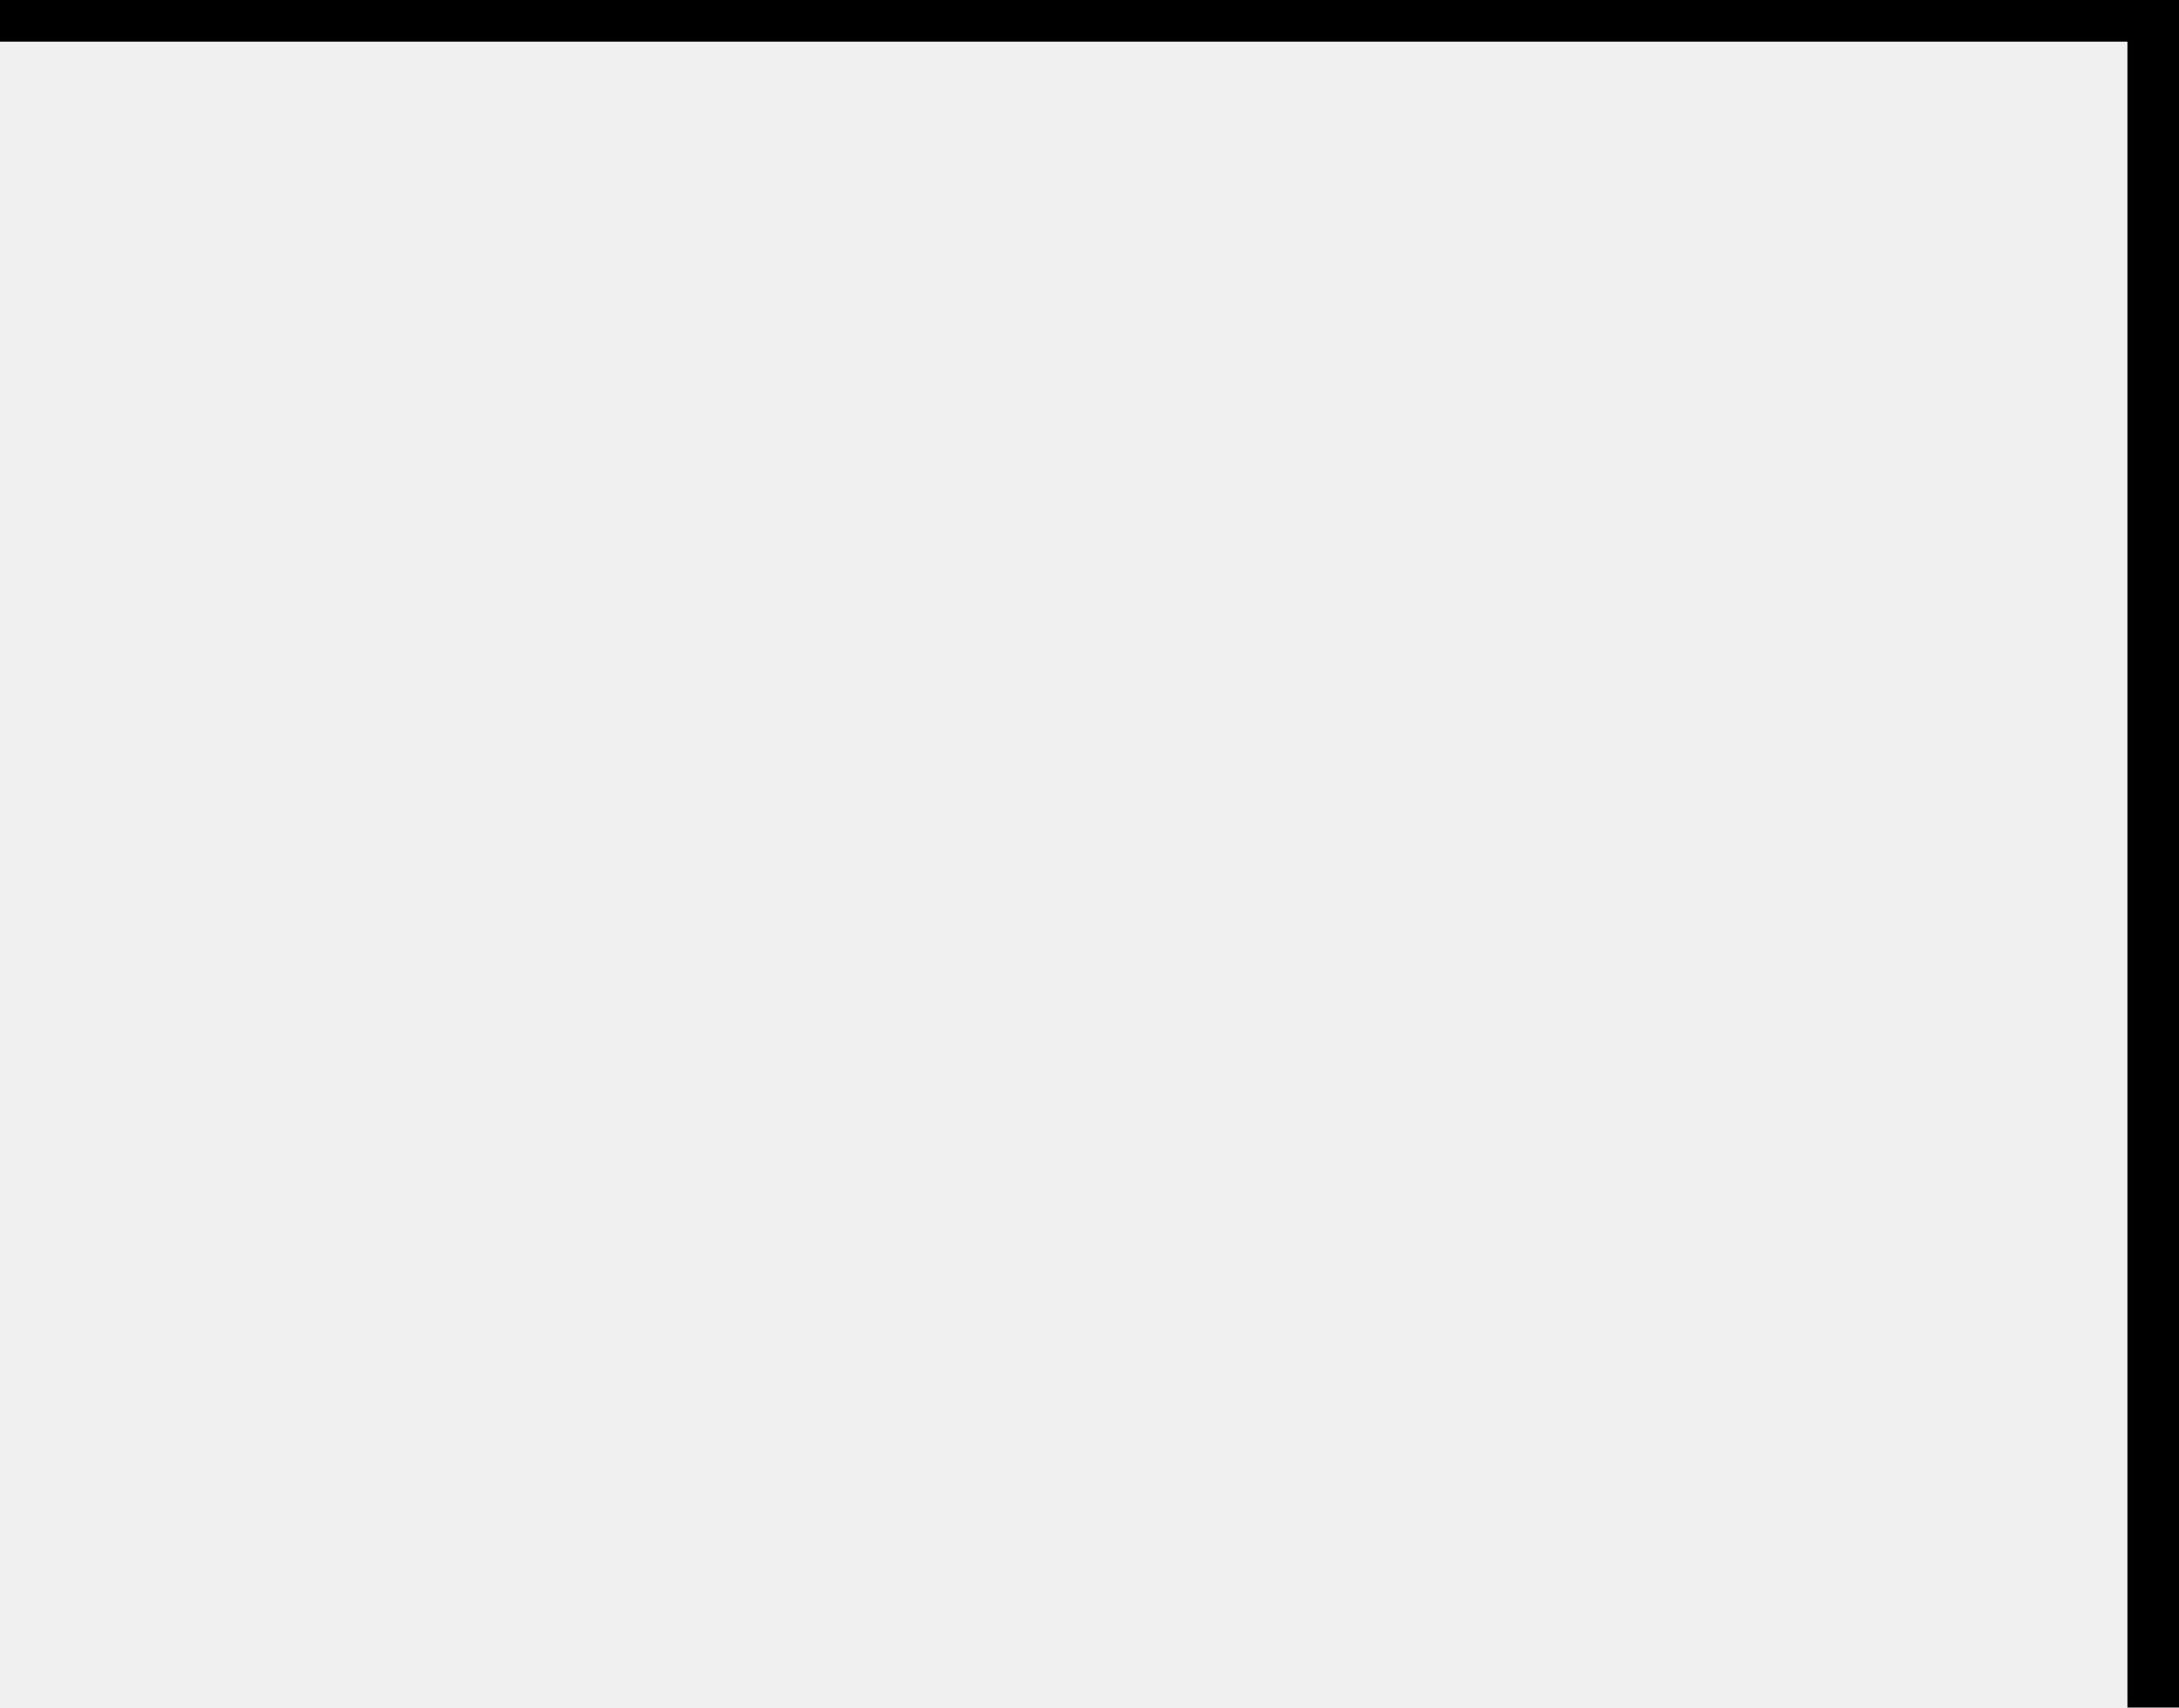
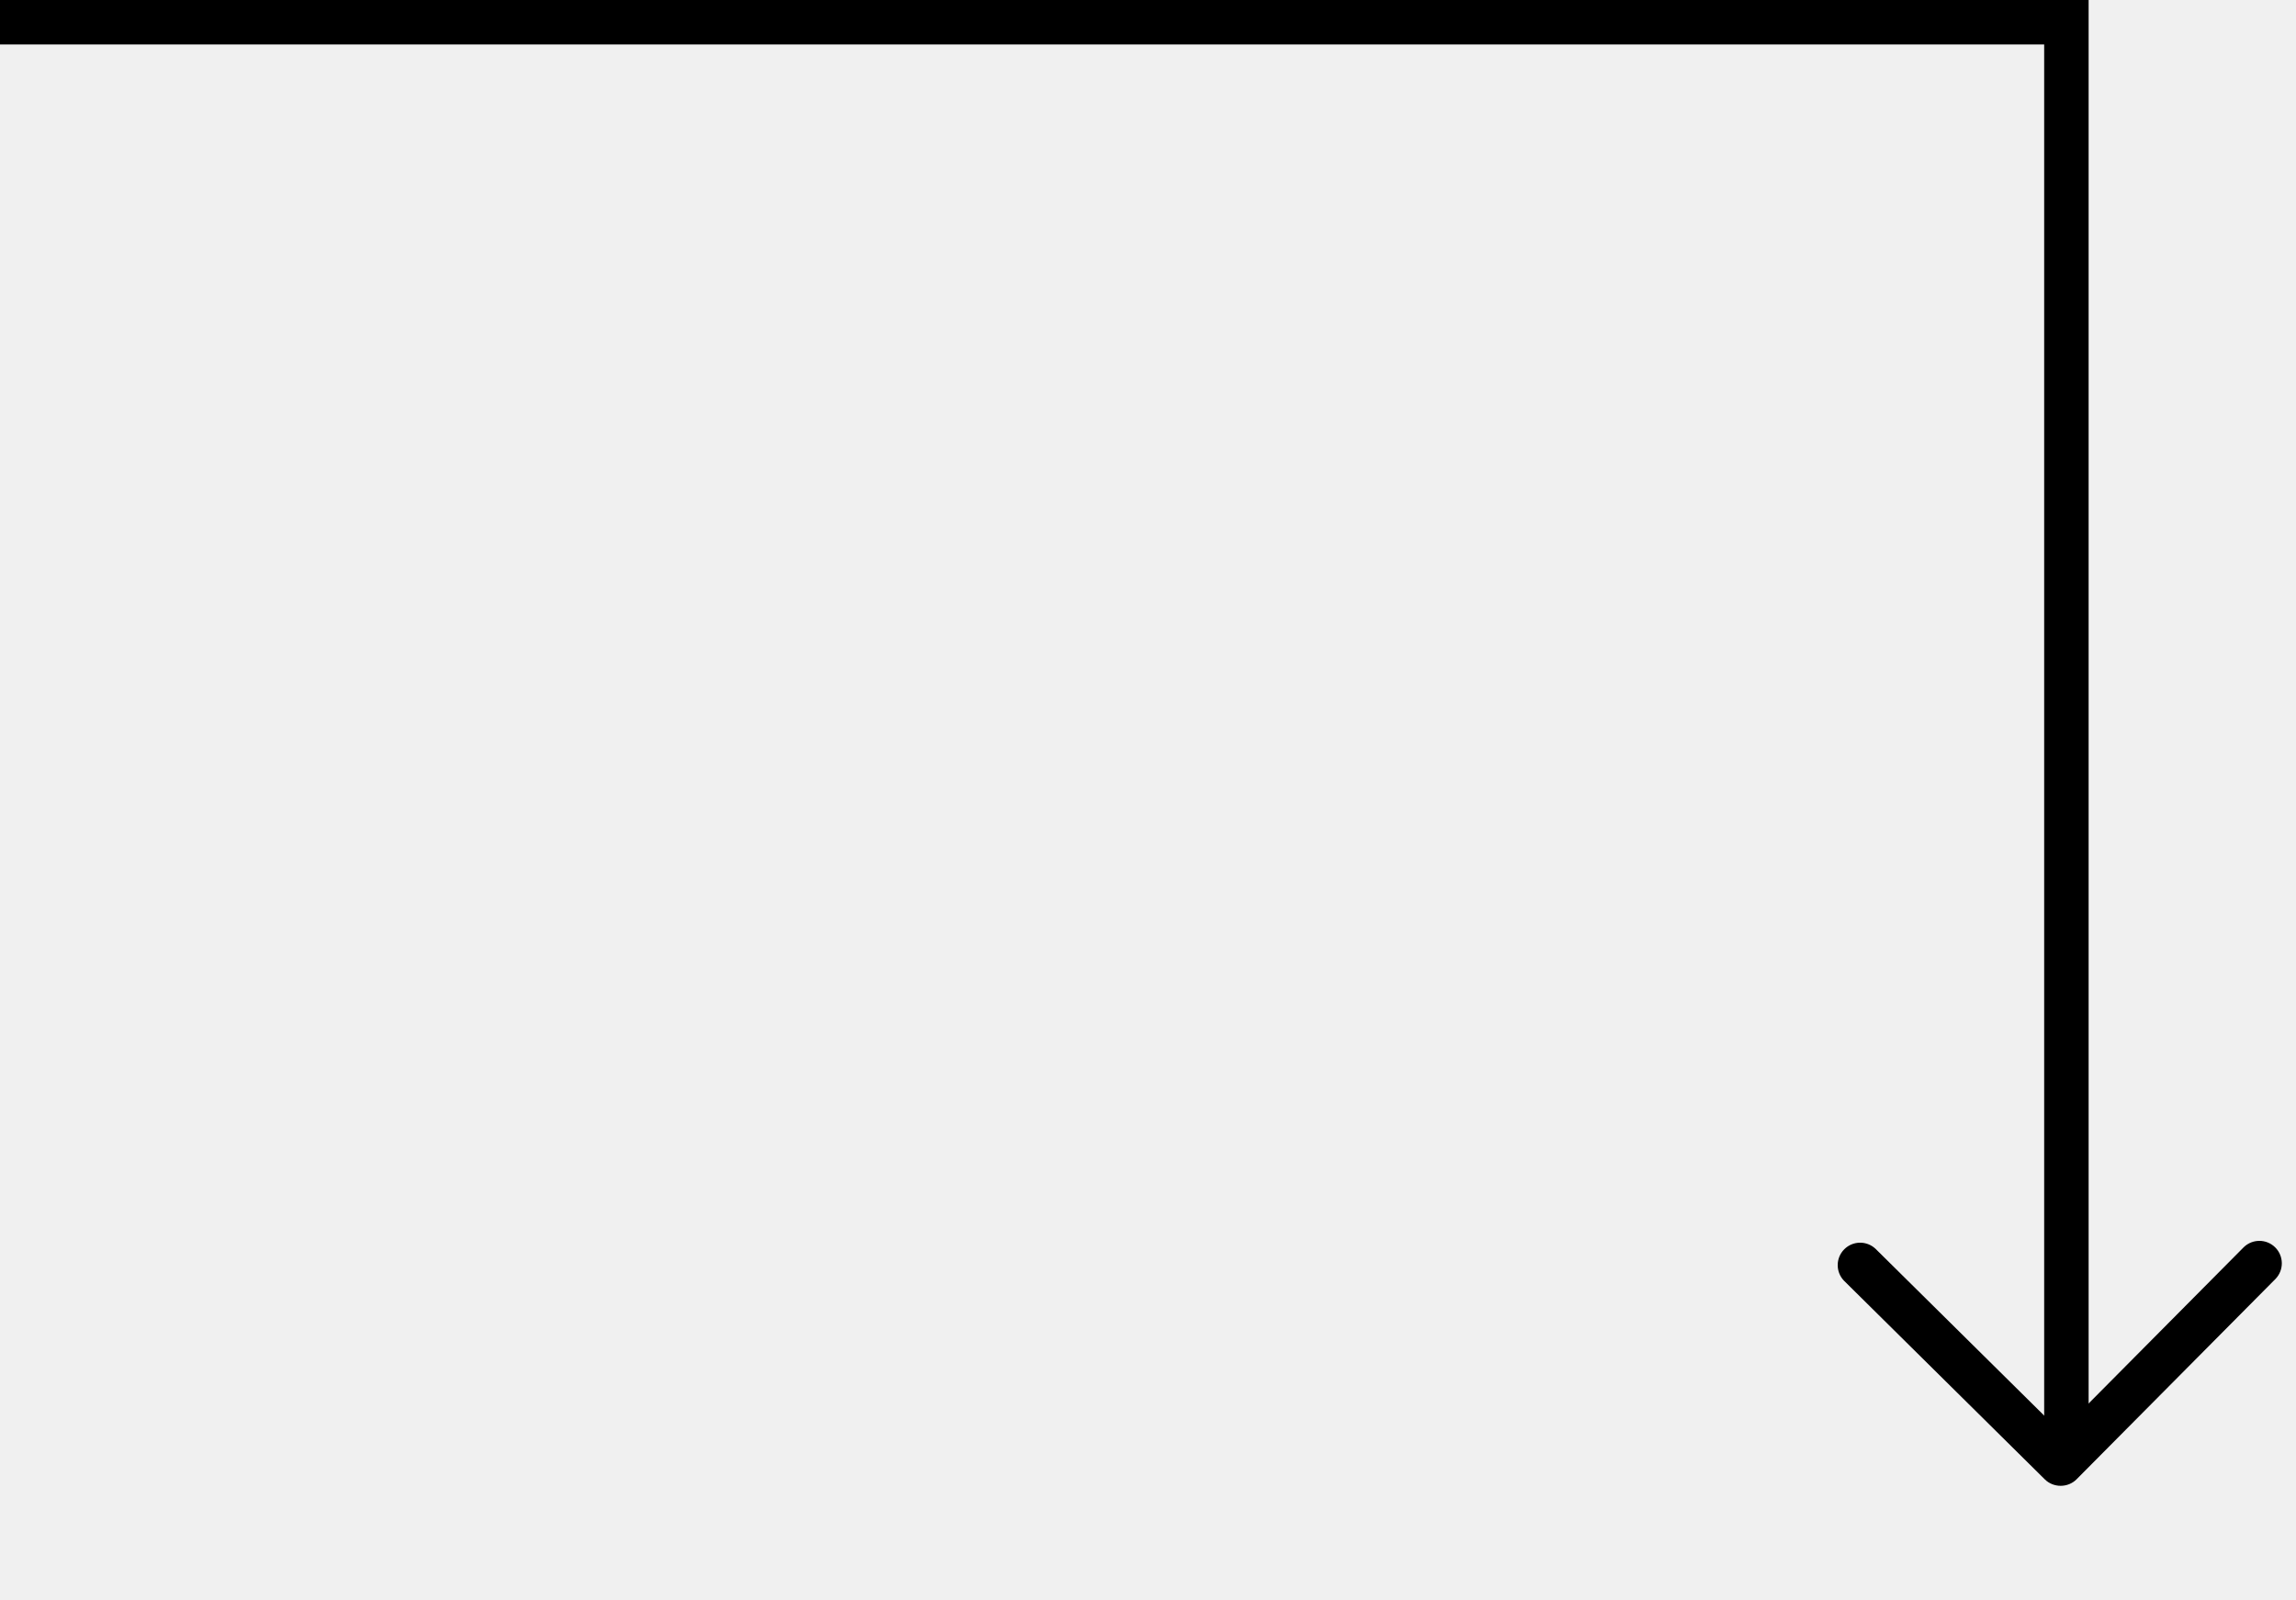
- <svg xmlns="http://www.w3.org/2000/svg" width="148" height="116" fill="none">
-   <path fill="#000" d="M0 0h144.497v2.829H0zm144.497 116V0H148v116z" />
+ <svg xmlns="http://www.w3.org/2000/svg" width="155" height="108" fill="none">
+   <path fill="#000" d="M0 0h138v3H0zm138 97V0h3v97z" />
+   <g clip-path="url(#clip0)">
+     <path d="M140.189 99.853l13.438-13.534a1.515 1.515 0 00-2.152-2.132l-12.371 12.46-12.485-12.346a1.515 1.515 0 00-2.133 2.151l13.56 13.412c.588.58 1.563.575 2.143-.011z" fill="#000" />
+   </g>
+   <defs>
+     <clipPath id="clip0">
+       <path transform="rotate(-90.262 115.372 -8.238) skewX(-.001)" fill="#fff" d="M0 0h29.96v30.028H0z" />
+     </clipPath>
+   </defs>
</svg>
